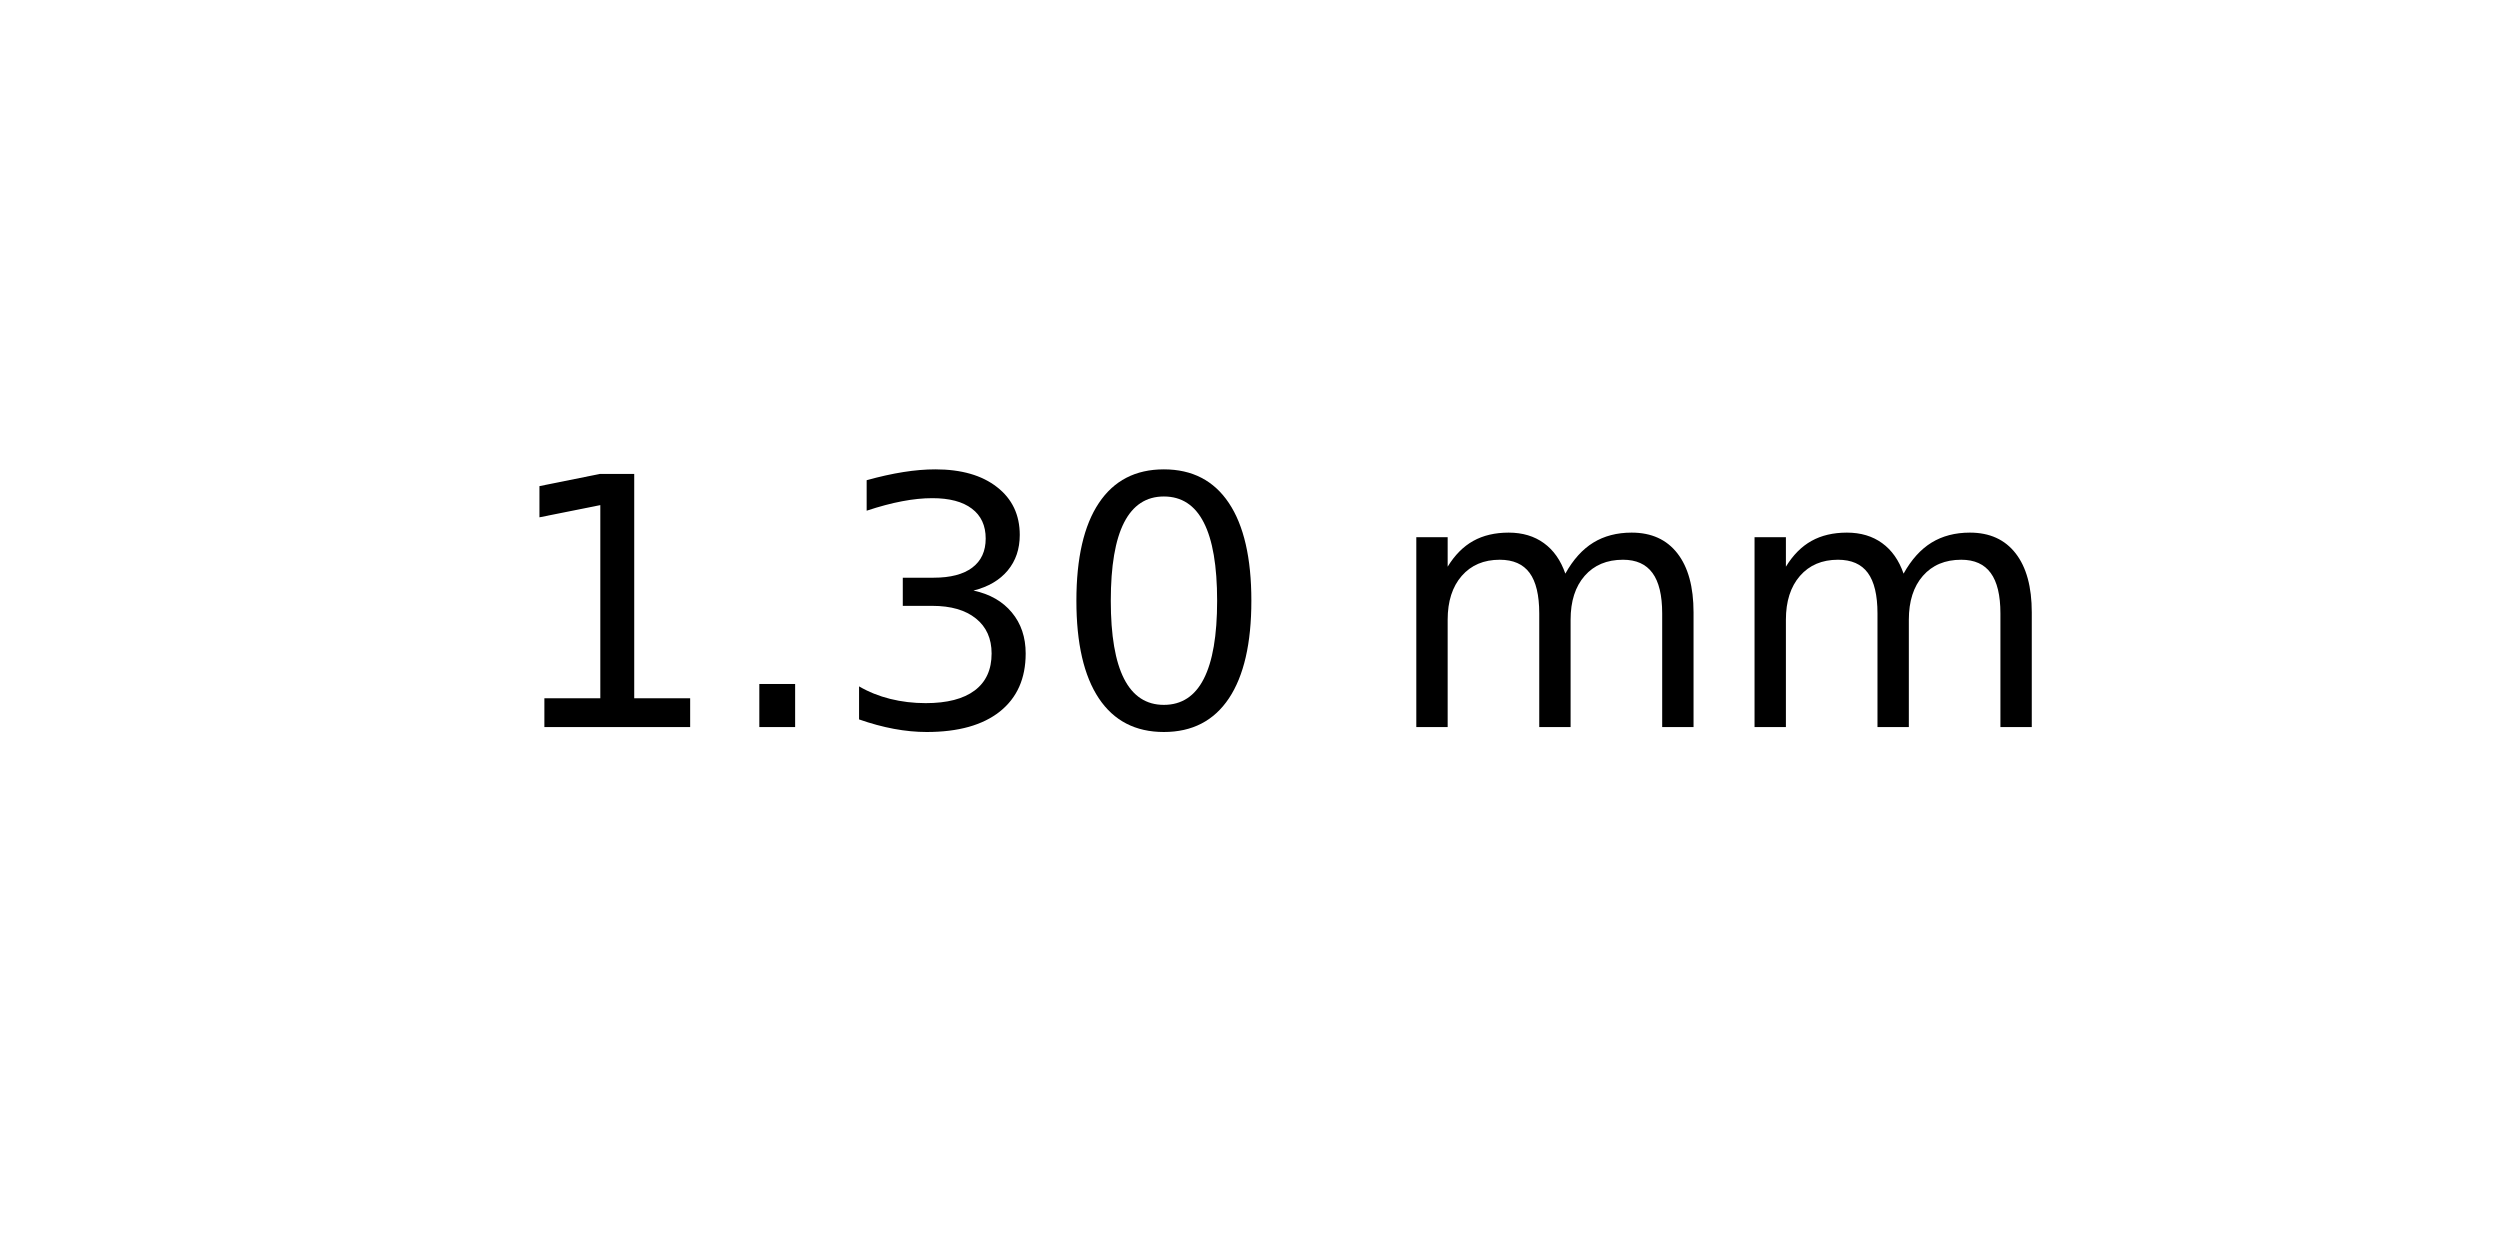
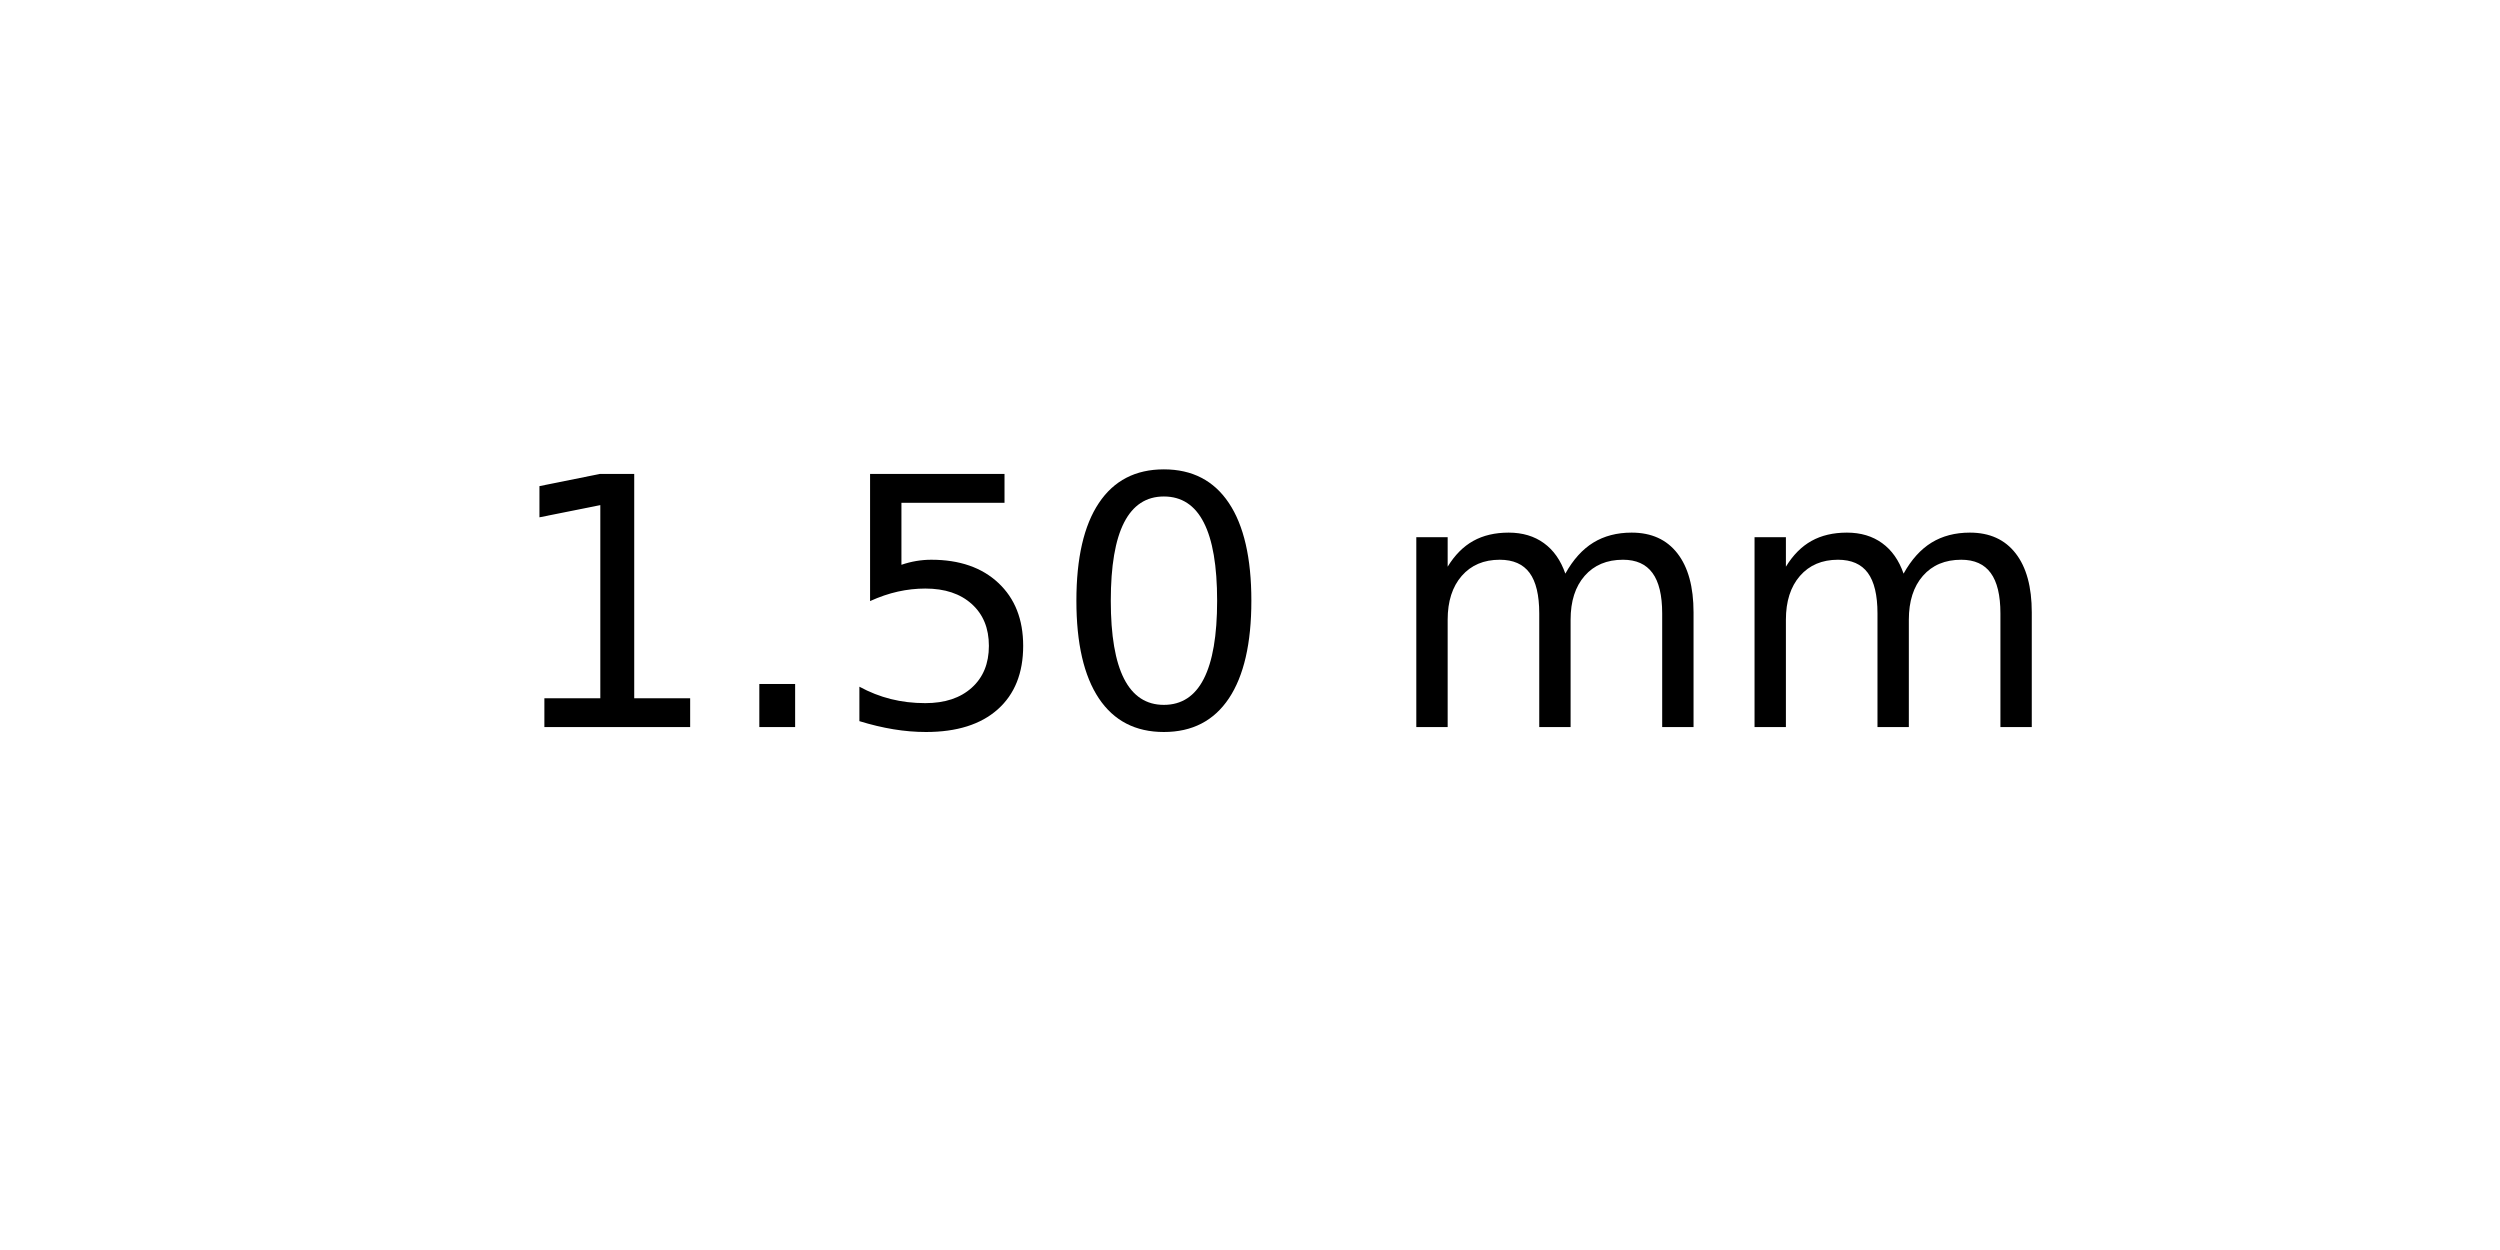
<svg xmlns="http://www.w3.org/2000/svg" xmlns:xlink="http://www.w3.org/1999/xlink" width="72pt" height="36pt" viewBox="0 0 72 36" version="1.1">
  <defs>
    <style type="text/css">*{stroke-linejoin: round; stroke-linecap: butt}</style>
  </defs>
  <g id="figure_1">
    <g id="axes_1">
      <g id="text_1">
        <g transform="translate(14.4375 20.93937) scale(0.1 -0.1)">
          <defs>
            <path id="DejaVuSans-31" d="M 794 531  L 1825 531  L 1825 4091  L 703 3866  L 703 4441  L 1819 4666  L 2450 4666  L 2450 531  L 3481 531  L 3481 0  L 794 0  L 794 531  z " transform="scale(0.015625)" />
            <path id="DejaVuSans-2e" d="M 684 794  L 1344 794  L 1344 0  L 684 0  L 684 794  z " transform="scale(0.015625)" />
-             <path id="DejaVuSans-33" d="M 2597 2516  Q 3050 2419 3304 2112  Q 3559 1806 3559 1356  Q 3559 666 3084 287  Q 2609 -91 1734 -91  Q 1441 -91 1130 -33  Q 819 25 488 141  L 488 750  Q 750 597 1062 519  Q 1375 441 1716 441  Q 2309 441 2620 675  Q 2931 909 2931 1356  Q 2931 1769 2642 2001  Q 2353 2234 1838 2234  L 1294 2234  L 1294 2753  L 1863 2753  Q 2328 2753 2575 2939  Q 2822 3125 2822 3475  Q 2822 3834 2567 4026  Q 2313 4219 1838 4219  Q 1578 4219 1281 4162  Q 984 4106 628 3988  L 628 4550  Q 988 4650 1302 4700  Q 1616 4750 1894 4750  Q 2613 4750 3031 4423  Q 3450 4097 3450 3541  Q 3450 3153 3228 2886  Q 3006 2619 2597 2516  z " transform="scale(0.015625)" />
+             <path id="DejaVuSans-35" d="M 691 4666  L 3169 4666  L 3169 4134  L 1269 4134  L 1269 2991  Q 1406 3038 1543 3061  Q 1681 3084 1819 3084  Q 2600 3084 3056 2656  Q 3513 2228 3513 1497  Q 3513 744 3044 326  Q 2575 -91 1722 -91  Q 1428 -91 1123 -41  Q 819 9 494 109  L 494 744  Q 775 591 1075 516  Q 1375 441 1709 441  Q 2250 441 2565 725  Q 2881 1009 2881 1497  Q 2881 1984 2565 2268  Q 2250 2553 1709 2553  Q 1456 2553 1204 2497  Q 953 2441 691 2322  L 691 4666  z " transform="scale(0.015625)" />
            <path id="DejaVuSans-30" d="M 2034 4250  Q 1547 4250 1301 3770  Q 1056 3291 1056 2328  Q 1056 1369 1301 889  Q 1547 409 2034 409  Q 2525 409 2770 889  Q 3016 1369 3016 2328  Q 3016 3291 2770 3770  Q 2525 4250 2034 4250  z M 2034 4750  Q 2819 4750 3233 4129  Q 3647 3509 3647 2328  Q 3647 1150 3233 529  Q 2819 -91 2034 -91  Q 1250 -91 836 529  Q 422 1150 422 2328  Q 422 3509 836 4129  Q 1250 4750 2034 4750  z " transform="scale(0.015625)" />
            <path id="DejaVuSans-20" transform="scale(0.015625)" />
            <path id="DejaVuSans-6d" d="M 3328 2828  Q 3544 3216 3844 3400  Q 4144 3584 4550 3584  Q 5097 3584 5394 3201  Q 5691 2819 5691 2113  L 5691 0  L 5113 0  L 5113 2094  Q 5113 2597 4934 2840  Q 4756 3084 4391 3084  Q 3944 3084 3684 2787  Q 3425 2491 3425 1978  L 3425 0  L 2847 0  L 2847 2094  Q 2847 2600 2669 2842  Q 2491 3084 2119 3084  Q 1678 3084 1418 2786  Q 1159 2488 1159 1978  L 1159 0  L 581 0  L 581 3500  L 1159 3500  L 1159 2956  Q 1356 3278 1631 3431  Q 1906 3584 2284 3584  Q 2666 3584 2933 3390  Q 3200 3197 3328 2828  z " transform="scale(0.015625)" />
          </defs>
          <use xlink:href="#DejaVuSans-31" />
          <use xlink:href="#DejaVuSans-2e" x="63.623" />
-           <use xlink:href="#DejaVuSans-33" x="95.41" />
+           <use xlink:href="#DejaVuSans-35" x="95.41" />
          <use xlink:href="#DejaVuSans-30" x="159.033" />
          <use xlink:href="#DejaVuSans-20" x="222.656" />
          <use xlink:href="#DejaVuSans-6d" x="254.443" />
          <use xlink:href="#DejaVuSans-6d" x="351.855" />
        </g>
      </g>
    </g>
  </g>
</svg>
